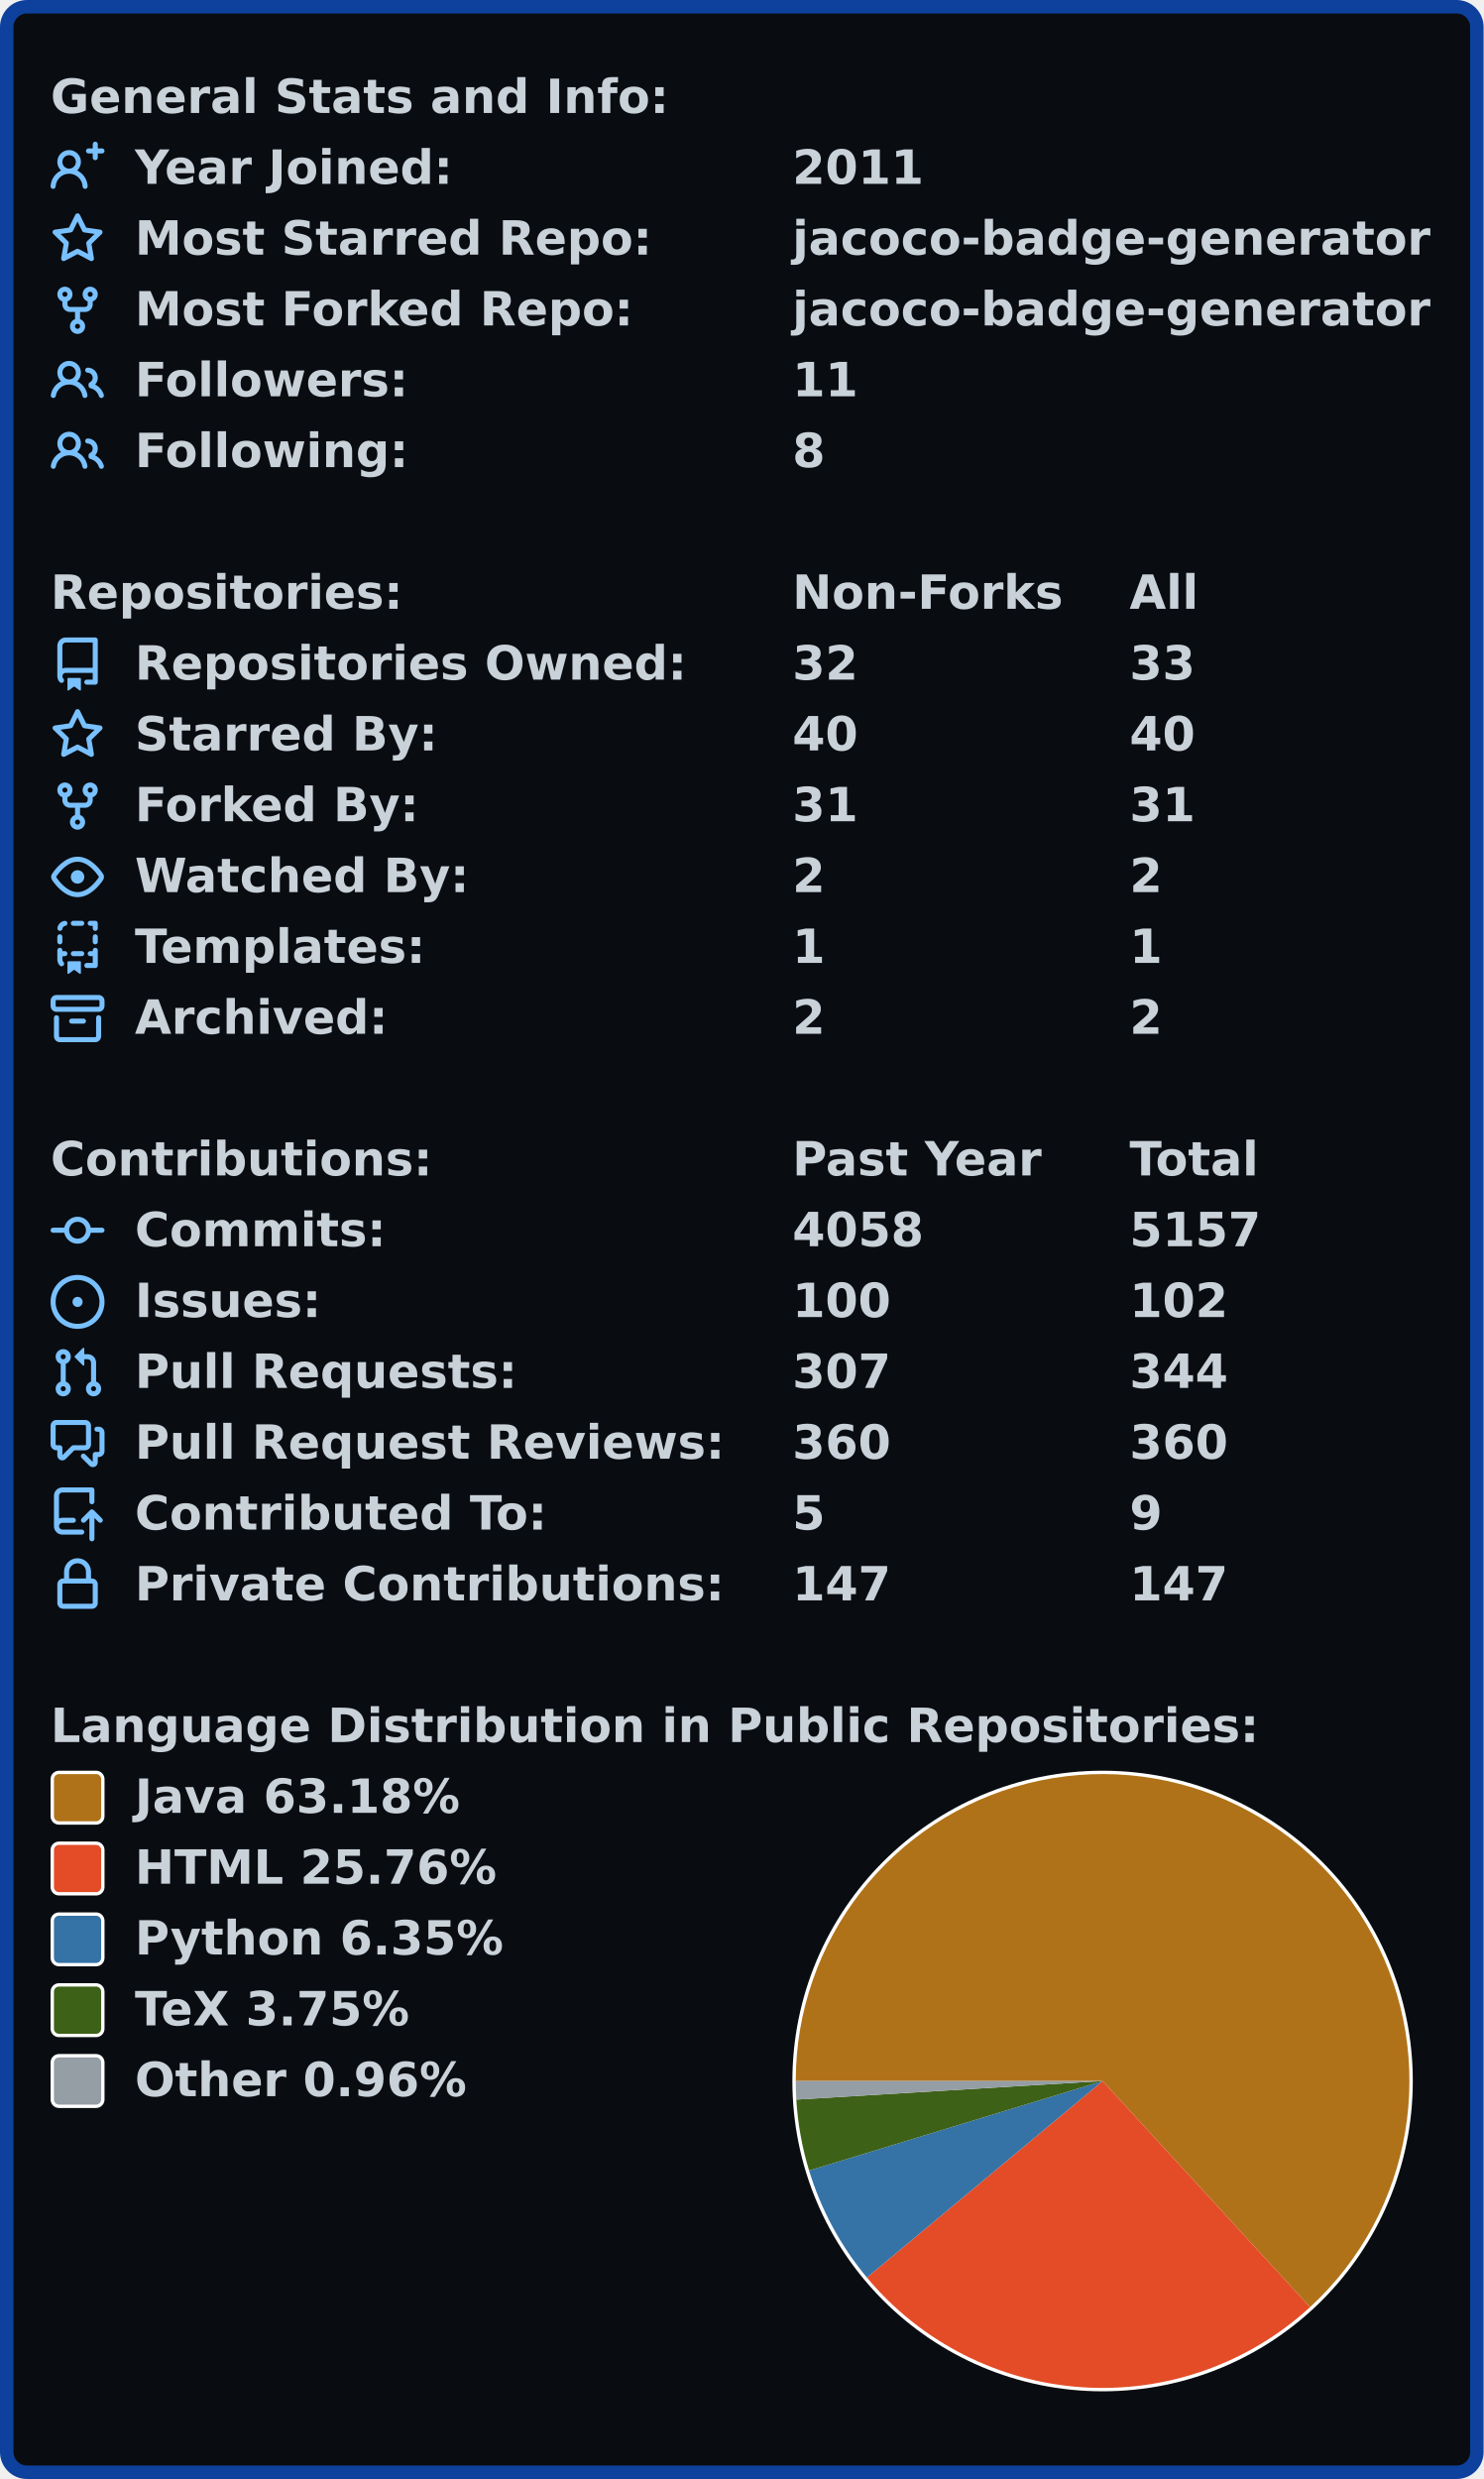
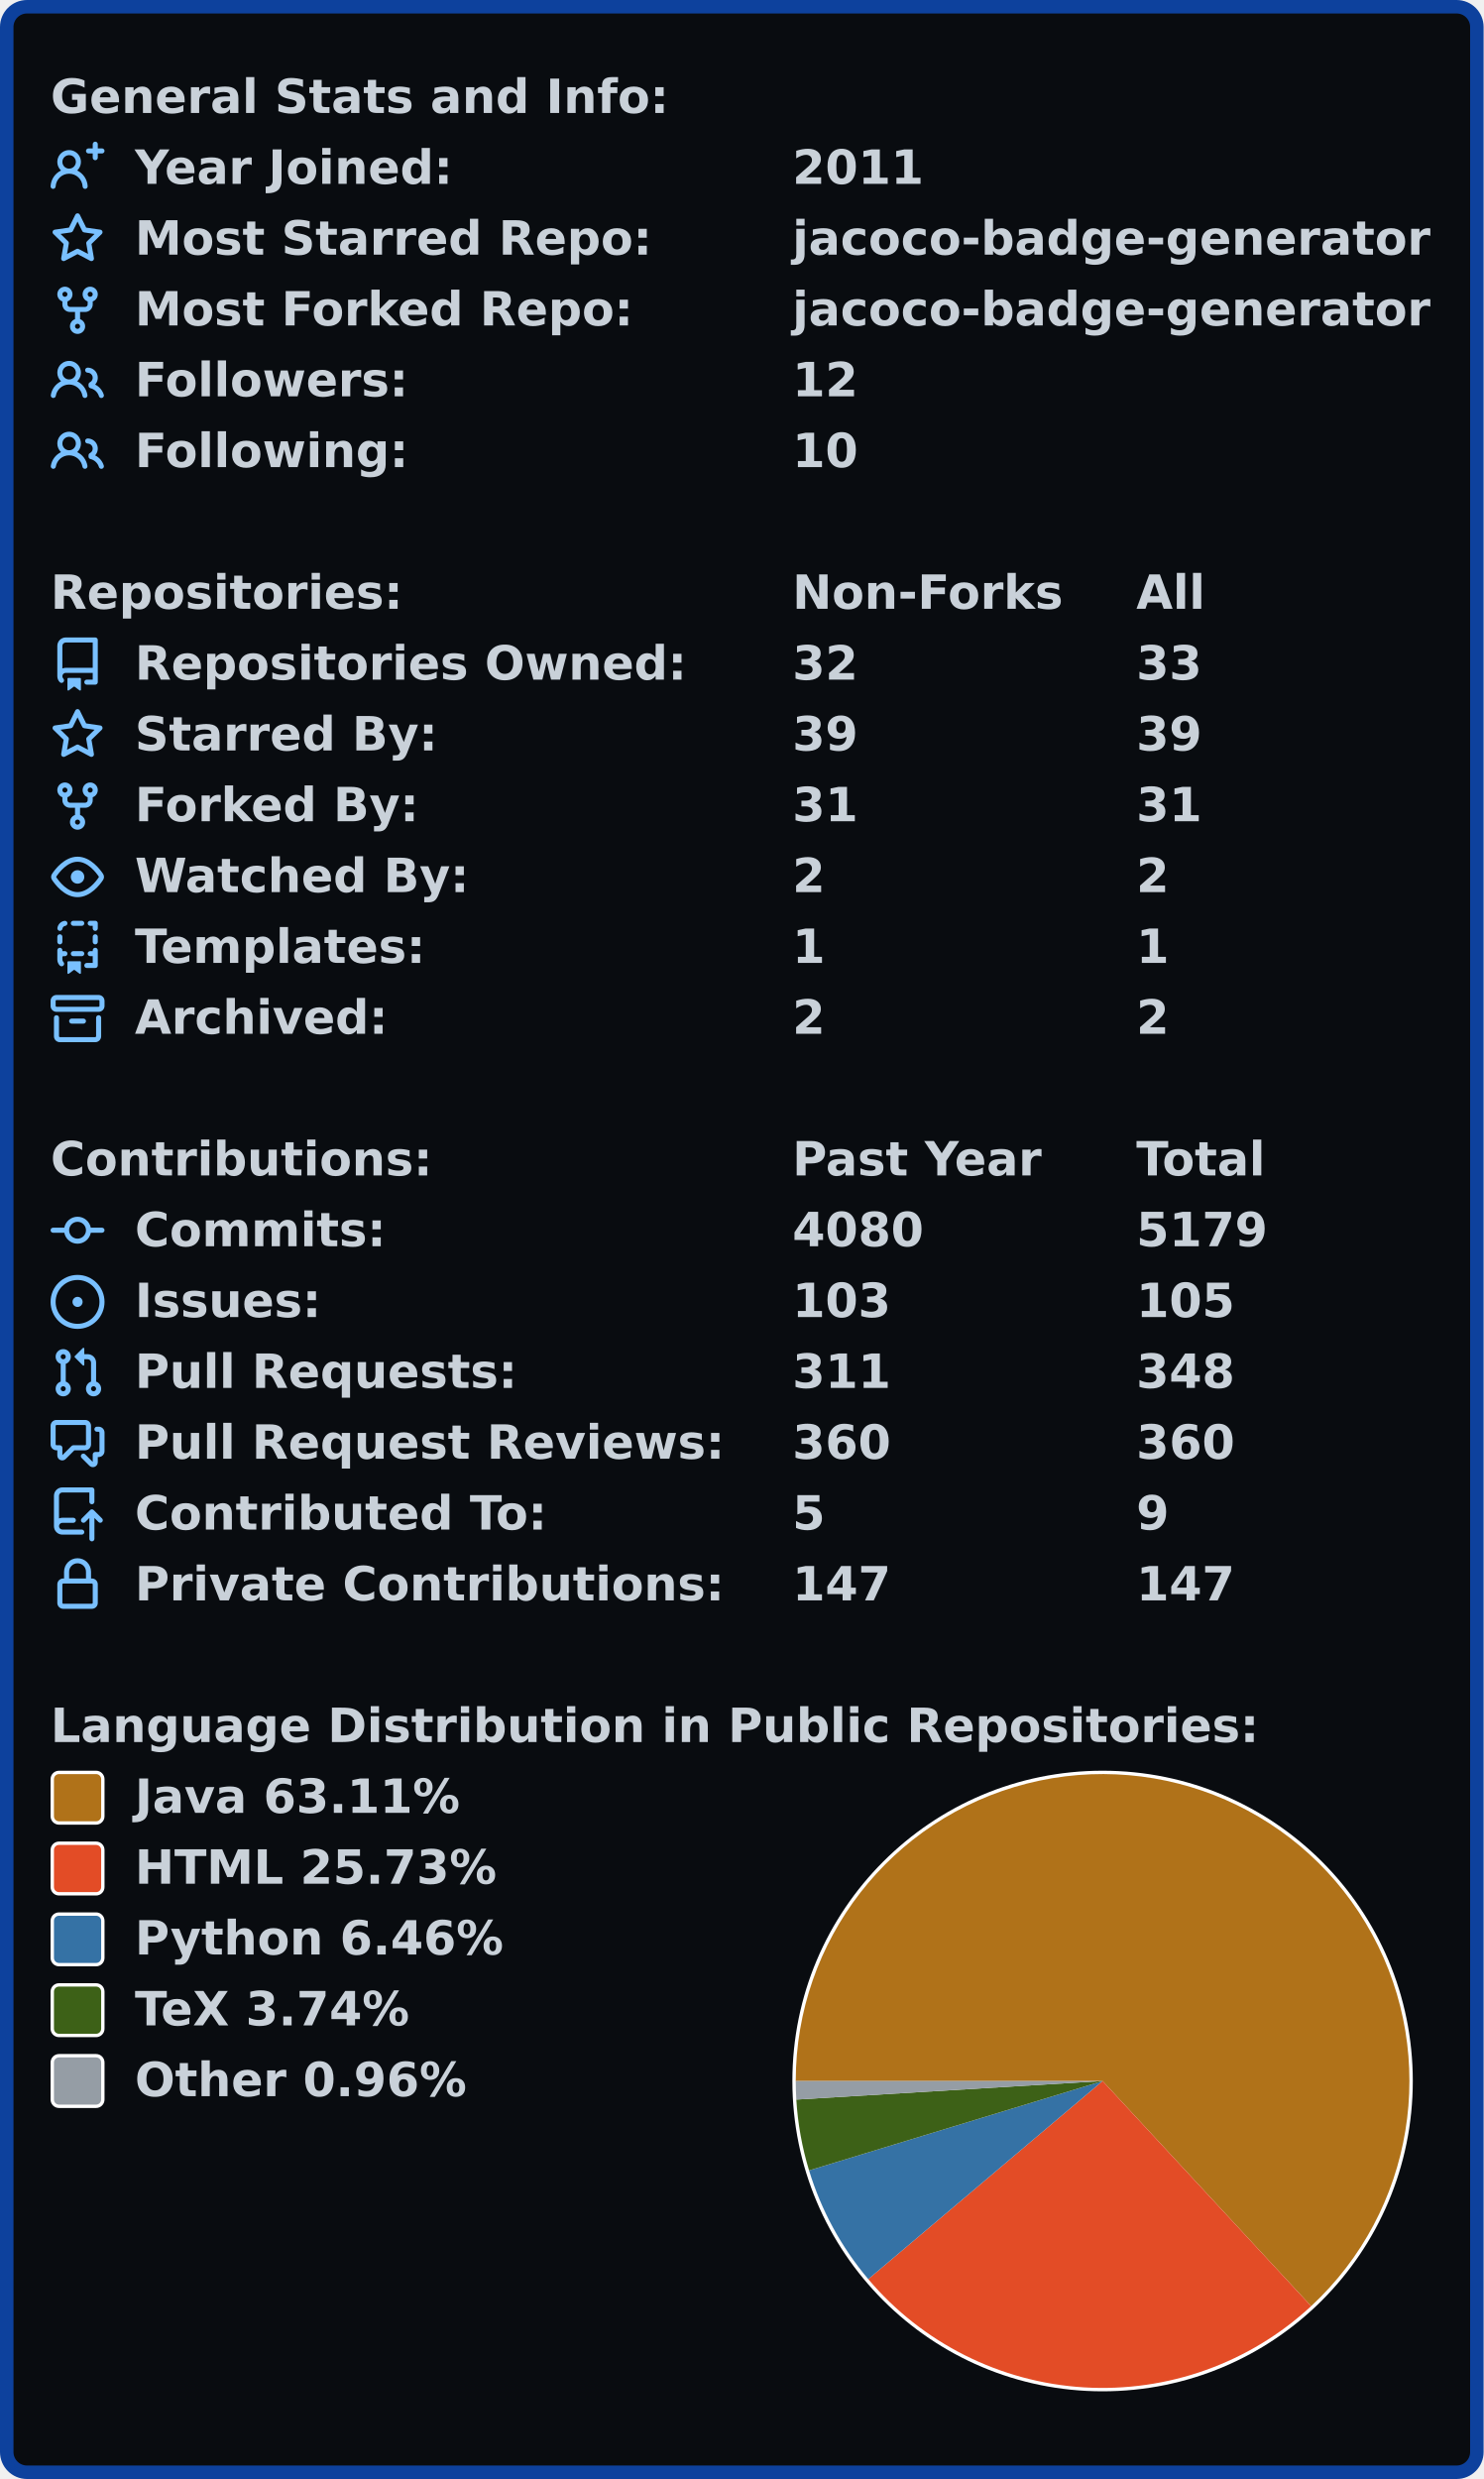
- <svg xmlns="http://www.w3.org/2000/svg" width="440" height="735.0" viewBox="0 0 440 735.0">
-   <rect x="2" y="2" stroke-width="4" rx="6" width="436" height="731.0" stroke="#0d419d" fill="#090c10" />
-   <g font-weight="600" font-family="Verdana,Geneva,DejaVu Sans,sans-serif">
+ <svg xmlns="http://www.w3.org/2000/svg" width="440" height="735" viewBox="0 0 440 735">
+   <rect x="2" y="2" stroke-width="4" rx="6" width="436" height="731" stroke="#0d419d" fill="#090c10" />
+   <g font-weight="bold" font-family="Verdana,Geneva,DejaVu Sans,sans-serif">
    <g transform="translate(0, 21)" font-size="14px" fill="#c9d1d9">
      <g transform="translate(15, 0)">
        <text x="0" y="12.5">General Stats and Info:</text>
      </g>
      <g transform="translate(15, 21)">
        <svg viewBox="0 0 16 16" width="16" height="16" fill="#79c0ff">
          <path fill-rule="evenodd" d="M13.25 0a.75.75 0 01.75.75V2h1.25a.75.75 0 010 1.5H14v1.25a.75.75 0 01-1.5 0V3.5h-1.25a.75.75 0 010-1.5h1.25V.75a.75.75 0 01.75-.75zM5.5 4a2 2 0 100 4 2 2 0 000-4zm2.4 4.548a3.5 3.5 0 10-4.799 0 5.527 5.527 0 00-3.1 4.66.75.75 0 101.498.085A4.01 4.01 0 015.5 9.5a4.01 4.01 0 014.001 3.793.75.75 0 101.498-.086 5.527 5.527 0 00-3.1-4.659z" />
        </svg>
        <text x="25" y="12.5">Year Joined:</text>
        <text x="220" y="12.5">2011</text>
      </g>
      <g transform="translate(15, 42)">
        <svg viewBox="0 0 16 16" width="16" height="16" fill="#79c0ff">
          <path fill-rule="evenodd" d="M8 .25a.75.75 0 01.673.418l1.882 3.815 4.21.612a.75.75 0 01.416 1.279l-3.046 2.97.719 4.192a.75.75 0 01-1.088.791L8 12.347l-3.766 1.98a.75.75 0 01-1.088-.79l.72-4.194L.818 6.374a.75.75 0 01.416-1.28l4.21-.611L7.327.668A.75.75 0 018 .25zm0 2.445L6.615 5.5a.75.75 0 01-.564.41l-3.097.45 2.24 2.184a.75.75 0 01.216.664l-.528 3.084 2.769-1.456a.75.75 0 01.698 0l2.77 1.456-.53-3.084a.75.75 0 01.216-.664l2.24-2.183-3.096-.45a.75.75 0 01-.564-.41L8 2.694v.001z" />
        </svg>
        <text x="25" y="12.5">Most Starred Repo:</text>
        <text x="220" y="12.5">jacoco-badge-generator</text>
      </g>
      <g transform="translate(15, 63)">
        <svg viewBox="0 0 16 16" width="16" height="16" fill="#79c0ff">
          <path fill-rule="evenodd" d="M5 3.25a.75.75 0 11-1.5 0 .75.75 0 011.5 0zm0 2.122a2.25 2.25 0 10-1.5 0v.878A2.25 2.25 0 005.75 8.5h1.5v2.128a2.251 2.251 0 101.5 0V8.5h1.5a2.25 2.25 0 002.25-2.25v-.878a2.25 2.25 0 10-1.5 0v.878a.75.75 0 01-.75.75h-4.5A.75.75 0 015 6.25v-.878zm3.75 7.378a.75.75 0 11-1.5 0 .75.75 0 011.5 0zm3-8.75a.75.75 0 100-1.5.75.75 0 000 1.5z" />
        </svg>
        <text x="25" y="12.5">Most Forked Repo:</text>
        <text x="220" y="12.5">jacoco-badge-generator</text>
      </g>
      <g transform="translate(15, 84)">
        <svg viewBox="0 0 16 16" width="16" height="16" fill="#79c0ff">
          <path fill-rule="evenodd" d="M5.5 3.5a2 2 0 100 4 2 2 0 000-4zM2 5.5a3.5 3.5 0 115.898 2.549 5.507 5.507 0 013.034 4.084.75.75 0 11-1.482.235 4.001 4.001 0 00-7.9 0 .75.75 0 01-1.482-.236A5.507 5.507 0 013.102 8.05 3.49 3.49 0 012 5.5zM11 4a.75.75 0 100 1.5 1.5 1.5 0 01.666 2.844.75.75 0 00-.416.672v.352a.75.75 0 00.574.73c1.2.289 2.162 1.2 2.522 2.372a.75.75 0 101.434-.44 5.01 5.01 0 00-2.56-3.012A3 3 0 0011 4z" />
        </svg>
        <text x="25" y="12.5">Followers:</text>
-         <text x="220" y="12.5">11</text>
+         <text x="220" y="12.5">12</text>
      </g>
      <g transform="translate(15, 105)">
        <svg viewBox="0 0 16 16" width="16" height="16" fill="#79c0ff">
          <path fill-rule="evenodd" d="M5.5 3.5a2 2 0 100 4 2 2 0 000-4zM2 5.5a3.5 3.5 0 115.898 2.549 5.507 5.507 0 013.034 4.084.75.75 0 11-1.482.235 4.001 4.001 0 00-7.9 0 .75.75 0 01-1.482-.236A5.507 5.507 0 013.102 8.05 3.49 3.49 0 012 5.5zM11 4a.75.75 0 100 1.5 1.5 1.5 0 01.666 2.844.75.75 0 00-.416.672v.352a.75.75 0 00.574.73c1.2.289 2.162 1.2 2.522 2.372a.75.75 0 101.434-.44 5.01 5.01 0 00-2.56-3.012A3 3 0 0011 4z" />
        </svg>
        <text x="25" y="12.5">Following:</text>
-         <text x="220" y="12.5">8</text>
+         <text x="220" y="12.5">10</text>
      </g>
    </g>
    <g transform="translate(0, 168)" font-size="14px" fill="#c9d1d9">
      <g transform="translate(15, 0)">
        <text x="0" y="12.5">Repositories:</text>
        <text x="220" y="12.5">Non-Forks</text>
-         <text x="320" y="12.5">All</text>
+         <text x="322" y="12.5">All</text>
      </g>
      <g transform="translate(15, 21)">
        <svg viewBox="0 0 16 16" width="16" height="16" fill="#79c0ff">
          <path fill-rule="evenodd" d="M2 2.5A2.5 2.5 0 014.5 0h8.75a.75.75 0 01.75.75v12.5a.75.75 0 01-.75.75h-2.5a.75.75 0 110-1.5h1.75v-2h-8a1 1 0 00-.714 1.7.75.75 0 01-1.072 1.05A2.495 2.495 0 012 11.5v-9zm10.5-1V9h-8c-.356 0-.694.074-1 .208V2.5a1 1 0 011-1h8zM5 12.25v3.25a.25.25 0 00.4.2l1.45-1.087a.25.25 0 01.3 0L8.6 15.7a.25.25 0 00.4-.2v-3.25a.25.25 0 00-.25-.25h-3.5a.25.25 0 00-.25.25z" />
        </svg>
        <text x="25" y="12.5">Repositories Owned:</text>
        <text x="220" y="12.5">32</text>
-         <text x="320" y="12.5">33</text>
+         <text x="322" y="12.5">33</text>
      </g>
      <g transform="translate(15, 42)">
        <svg viewBox="0 0 16 16" width="16" height="16" fill="#79c0ff">
          <path fill-rule="evenodd" d="M8 .25a.75.75 0 01.673.418l1.882 3.815 4.21.612a.75.75 0 01.416 1.279l-3.046 2.97.719 4.192a.75.75 0 01-1.088.791L8 12.347l-3.766 1.98a.75.75 0 01-1.088-.79l.72-4.194L.818 6.374a.75.75 0 01.416-1.28l4.21-.611L7.327.668A.75.75 0 018 .25zm0 2.445L6.615 5.5a.75.75 0 01-.564.41l-3.097.45 2.24 2.184a.75.75 0 01.216.664l-.528 3.084 2.769-1.456a.75.75 0 01.698 0l2.77 1.456-.53-3.084a.75.75 0 01.216-.664l2.24-2.183-3.096-.45a.75.75 0 01-.564-.41L8 2.694v.001z" />
        </svg>
        <text x="25" y="12.5">Starred By:</text>
-         <text x="220" y="12.5">40</text>
-         <text x="320" y="12.5">40</text>
+         <text x="220" y="12.5">39</text>
+         <text x="322" y="12.5">39</text>
      </g>
      <g transform="translate(15, 63)">
        <svg viewBox="0 0 16 16" width="16" height="16" fill="#79c0ff">
          <path fill-rule="evenodd" d="M5 3.25a.75.75 0 11-1.5 0 .75.75 0 011.5 0zm0 2.122a2.25 2.25 0 10-1.5 0v.878A2.25 2.25 0 005.75 8.5h1.5v2.128a2.251 2.251 0 101.5 0V8.5h1.5a2.25 2.25 0 002.25-2.25v-.878a2.25 2.25 0 10-1.5 0v.878a.75.75 0 01-.75.75h-4.5A.75.75 0 015 6.25v-.878zm3.75 7.378a.75.75 0 11-1.5 0 .75.75 0 011.5 0zm3-8.75a.75.75 0 100-1.5.75.75 0 000 1.5z" />
        </svg>
        <text x="25" y="12.5">Forked By:</text>
        <text x="220" y="12.5">31</text>
-         <text x="320" y="12.5">31</text>
+         <text x="322" y="12.5">31</text>
      </g>
      <g transform="translate(15, 84)">
        <svg viewBox="0 0 16 16" width="16" height="16" fill="#79c0ff">
          <path fill-rule="evenodd" d="M1.679 7.932c.412-.621 1.242-1.75 2.366-2.717C5.175 4.242 6.527 3.5 8 3.5c1.473 0 2.824.742 3.955 1.715 1.124.967 1.954 2.096 2.366 2.717a.119.119 0 010 .136c-.412.621-1.242 1.75-2.366 2.717C10.825 11.758 9.473 12.5 8 12.5c-1.473 0-2.824-.742-3.955-1.715C2.92 9.818 2.09 8.69 1.679 8.068a.119.119 0 010-.136zM8 2c-1.981 0-3.67.992-4.933 2.078C1.797 5.169.88 6.423.43 7.1a1.619 1.619 0 000 1.798c.45.678 1.367 1.932 2.637 3.024C4.329 13.008 6.019 14 8 14c1.981 0 3.67-.992 4.933-2.078 1.27-1.091 2.187-2.345 2.637-3.023a1.619 1.619 0 000-1.798c-.45-.678-1.367-1.932-2.637-3.023C11.671 2.992 9.981 2 8 2zm0 8a2 2 0 100-4 2 2 0 000 4z" />
        </svg>
        <text x="25" y="12.5">Watched By:</text>
        <text x="220" y="12.5">2</text>
-         <text x="320" y="12.5">2</text>
+         <text x="322" y="12.5">2</text>
      </g>
      <g transform="translate(15, 105)">
        <svg viewBox="0 0 16 16" width="16" height="16" fill="#79c0ff">
          <path fill-rule="evenodd" d="M6 .75A.75.75 0 016.75 0h2.5a.75.75 0 010 1.5h-2.5A.75.75 0 016 .75zm5 0a.75.75 0 01.75-.75h1.5a.75.75 0 01.75.75v1.5a.75.75 0 01-1.5 0V1.5h-.75A.75.75 0 0111 .75zM4.992.662a.75.75 0 01-.636.848c-.436.063-.783.41-.846.846a.75.75 0 01-1.485-.212A2.501 2.501 0 014.144.025a.75.75 0 01.848.637zM2.75 4a.75.75 0 01.75.75v1.5a.75.75 0 01-1.5 0v-1.5A.75.75 0 012.75 4zm10.5 0a.75.75 0 01.75.75v1.5a.75.75 0 01-1.5 0v-1.5a.75.75 0 01.75-.75zM2.75 8a.75.75 0 01.75.75v.268A1.72 1.72 0 013.75 9h.5a.75.75 0 010 1.5h-.5a.25.25 0 00-.25.25v.75c0 .28.114.532.3.714a.75.75 0 01-1.05 1.072A2.495 2.495 0 012 11.5V8.75A.75.75 0 012.75 8zm10.5 0a.75.75 0 01.75.75v4.5a.75.75 0 01-.75.75h-2.5a.75.75 0 010-1.5h1.75v-2h-.75a.75.75 0 010-1.5h.75v-.25a.75.75 0 01.75-.75zM6 9.75A.75.75 0 016.75 9h2.5a.75.75 0 010 1.5h-2.5A.75.75 0 016 9.75zm-1 2.5v3.25a.25.25 0 00.4.2l1.45-1.087a.25.25 0 01.3 0L8.6 15.7a.25.25 0 00.4-.2v-3.25a.25.25 0 00-.25-.25h-3.5a.25.25 0 00-.25.25z" />
        </svg>
        <text x="25" y="12.5">Templates:</text>
        <text x="220" y="12.5">1</text>
-         <text x="320" y="12.5">1</text>
+         <text x="322" y="12.5">1</text>
      </g>
      <g transform="translate(15, 126)">
        <svg viewBox="0 0 16 16" width="16" height="16" fill="#79c0ff">
          <path fill-rule="evenodd" d="M1.75 2.5a.25.25 0 00-.25.25v1.5c0 .138.112.25.25.25h12.5a.25.25 0 00.25-.25v-1.5a.25.25 0 00-.25-.25H1.75zM0 2.75C0 1.784.784 1 1.75 1h12.5c.966 0 1.75.784 1.75 1.75v1.5A1.75 1.75 0 0114.25 6H1.75A1.75 1.75 0 010 4.25v-1.5zM1.75 7a.75.75 0 01.75.75v5.5c0 .138.112.25.25.25h10.5a.25.25 0 00.25-.25v-5.5a.75.75 0 111.5 0v5.5A1.75 1.75 0 0113.25 15H2.75A1.75 1.75 0 011 13.25v-5.5A.75.75 0 011.75 7zm4.5 1a.75.75 0 000 1.5h3.5a.75.75 0 100-1.5h-3.5z" />
        </svg>
        <text x="25" y="12.5">Archived:</text>
        <text x="220" y="12.5">2</text>
-         <text x="320" y="12.5">2</text>
+         <text x="322" y="12.5">2</text>
      </g>
    </g>
    <g transform="translate(0, 336)" font-size="14px" fill="#c9d1d9">
      <g transform="translate(15, 0)">
        <text x="0" y="12.5">Contributions:</text>
        <text x="220" y="12.5">Past Year</text>
-         <text x="320" y="12.5">Total</text>
+         <text x="322" y="12.5">Total</text>
      </g>
      <g transform="translate(15, 21)">
        <svg viewBox="0 0 16 16" width="16" height="16" fill="#79c0ff">
          <path fill-rule="evenodd" d="M10.5 7.75a2.5 2.5 0 11-5 0 2.5 2.5 0 015 0zm1.43.75a4.002 4.002 0 01-7.86 0H.75a.75.75 0 110-1.5h3.32a4.001 4.001 0 017.86 0h3.32a.75.75 0 110 1.5h-3.32z" />
        </svg>
        <text x="25" y="12.5">Commits:</text>
-         <text x="220" y="12.5">4058</text>
-         <text x="320" y="12.5">5157</text>
+         <text x="220" y="12.5">4080</text>
+         <text x="322" y="12.5">5179</text>
      </g>
      <g transform="translate(15, 42)">
        <svg viewBox="0 0 16 16" width="16" height="16" fill="#79c0ff">
          <path d="M8 9.5a1.5 1.5 0 100-3 1.5 1.5 0 000 3z" />
          <path fill-rule="evenodd" d="M8 0a8 8 0 100 16A8 8 0 008 0zM1.5 8a6.5 6.5 0 1113 0 6.5 6.5 0 01-13 0z" />
        </svg>
        <text x="25" y="12.5">Issues:</text>
-         <text x="220" y="12.5">100</text>
-         <text x="320" y="12.5">102</text>
+         <text x="220" y="12.5">103</text>
+         <text x="322" y="12.5">105</text>
      </g>
      <g transform="translate(15, 63)">
        <svg viewBox="0 0 16 16" width="16" height="16" fill="#79c0ff">
          <path fill-rule="evenodd" d="M7.177 3.073L9.573.677A.25.25 0 0110 .854v4.792a.25.25 0 01-.427.177L7.177 3.427a.25.25 0 010-.354zM3.75 2.5a.75.75 0 100 1.5.75.75 0 000-1.5zm-2.25.75a2.25 2.25 0 113 2.122v5.256a2.251 2.251 0 11-1.5 0V5.372A2.25 2.25 0 011.5 3.25zM11 2.5h-1V4h1a1 1 0 011 1v5.628a2.251 2.251 0 101.5 0V5A2.5 2.5 0 0011 2.5zm1 10.25a.75.75 0 111.5 0 .75.75 0 01-1.5 0zM3.75 12a.75.75 0 100 1.5.75.75 0 000-1.5z" />
        </svg>
        <text x="25" y="12.5">Pull Requests:</text>
-         <text x="220" y="12.5">307</text>
-         <text x="320" y="12.5">344</text>
+         <text x="220" y="12.5">311</text>
+         <text x="322" y="12.5">348</text>
      </g>
      <g transform="translate(15, 84)">
        <svg viewBox="0 0 16 16" width="16" height="16" fill="#79c0ff">
          <path fill-rule="evenodd" d="M1.5 2.75a.25.25 0 01.25-.25h8.5a.25.25 0 01.25.25v5.5a.25.25 0 01-.25.25h-3.5a.75.75 0 00-.53.22L3.5 11.44V9.25a.75.75 0 00-.75-.75h-1a.25.25 0 01-.25-.25v-5.5zM1.75 1A1.75 1.75 0 000 2.75v5.5C0 9.216.784 10 1.75 10H2v1.543a1.457 1.457 0 002.487 1.03L7.061 10h3.189A1.75 1.75 0 0012 8.25v-5.5A1.75 1.75 0 0010.25 1h-8.5zM14.5 4.75a.25.25 0 00-.25-.25h-.5a.75.75 0 110-1.5h.5c.966 0 1.75.784 1.75 1.75v5.5A1.75 1.75 0 0114.25 12H14v1.543a1.457 1.457 0 01-2.487 1.03L9.22 12.28a.75.75 0 111.06-1.06l2.22 2.22v-2.19a.75.75 0 01.75-.75h1a.25.25 0 00.25-.25v-5.5z" />
        </svg>
        <text x="25" y="12.5">Pull Request Reviews:</text>
        <text x="220" y="12.5">360</text>
-         <text x="320" y="12.5">360</text>
+         <text x="322" y="12.5">360</text>
      </g>
      <g transform="translate(15, 105)">
        <svg viewBox="0 0 16 16" width="16" height="16" fill="#79c0ff">
          <path fill-rule="evenodd" d="M1 2.5A2.5 2.5 0 013.5 0h8.75a.75.75 0 01.75.75v3.5a.75.75 0 01-1.5 0V1.5h-8a1 1 0 00-1 1v6.708A2.492 2.492 0 013.5 9h3.25a.75.75 0 010 1.5H3.5a1 1 0 100 2h5.75a.75.75 0 010 1.5H3.5A2.5 2.5 0 011 11.5v-9zm13.23 7.79a.75.75 0 001.06-1.06l-2.505-2.505a.75.75 0 00-1.06 0L9.22 9.229a.75.75 0 001.06 1.061l1.225-1.224v6.184a.75.75 0 001.5 0V9.066l1.224 1.224z" />
        </svg>
        <text x="25" y="12.5">Contributed To:</text>
        <text x="220" y="12.5">5</text>
-         <text x="320" y="12.5">9</text>
+         <text x="322" y="12.5">9</text>
      </g>
      <g transform="translate(15, 126)">
        <svg viewBox="0 0 16 16" width="16" height="16" fill="#79c0ff">
          <path fill-rule="evenodd" d="M4 4v2h-.25A1.75 1.75 0 002 7.75v5.5c0 .966.784 1.75 1.75 1.75h8.5A1.75 1.75 0 0014 13.25v-5.5A1.75 1.75 0 0012.25 6H12V4a4 4 0 10-8 0zm6.5 2V4a2.5 2.5 0 00-5 0v2h5zM12 7.5h.25a.25.25 0 01.25.25v5.5a.25.25 0 01-.25.25h-8.5a.25.25 0 01-.25-.25v-5.5a.25.25 0 01.25-.25H12z" />
        </svg>
        <text x="25" y="12.5">Private Contributions:</text>
        <text x="220" y="12.5">147</text>
-         <text x="320" y="12.5">147</text>
+         <text x="322" y="12.5">147</text>
      </g>
    </g>
    <g transform="translate(0, 504)" font-size="14px" fill="#c9d1d9">
      <g transform="translate(15, 0)">
        <text x="0" y="12.5">Language Distribution in Public Repositories:</text>
      </g>
      <g transform="translate(235, 21)">
-         <circle cx="92.0" cy="92.0" r="92.0" fill="#ffffff" />
+         <circle cx="92" cy="92" r="92" fill="#ffffff" />
      </g>
      <g transform="translate(236, 22)">
-         <svg viewBox="0 0 182.0 182.0" width="182.0" height="182.0">
-           <path fill-rule="evenodd" fill="#b07219" d="M 0.0,91 A 91.0 91.0 0 1 1 152.521 158.054 L 91.0,91.0 Z" />
-           <path fill-rule="evenodd" fill="#e34c26" d="M 152.521,158.054 A 91.0 91.0 0 0 1 21.097 149.263 L 91.0,91.0 Z" />
-           <path fill-rule="evenodd" fill="#3572A5" d="M 21.097,149.263 A 91.0 91.0 0 0 1 3.957 117.543 L 91.0,91.0 Z" />
-           <path fill-rule="evenodd" fill="#3D6117" d="M 3.957,117.543 A 91.0 91.0 0 0 1 0.167 96.512 L 91.0,91.0 Z" />
-           <path fill-rule="evenodd" fill="#959da5" d="M 0.167,96.512 A 91.0 91.0 0 0 1 0.0 91 L 91.0,91.0 Z" />
+         <svg viewBox="0 0 182 182" width="182" height="182">
+           <path fill-rule="evenodd" fill="#b07219" d="M 0.0,91 A 91 91 0 1 1 152.849 157.751 L 91,91 Z" />
+           <path fill-rule="evenodd" fill="#e34c26" d="M 152.849,157.751 A 91 91 0 0 1 21.501 149.744 L 91,91 Z" />
+           <path fill-rule="evenodd" fill="#3572A5" d="M 21.501,149.744 A 91 91 0 0 1 3.947 117.511 L 91,91 Z" />
+           <path fill-rule="evenodd" fill="#3D6117" d="M 3.947,117.511 A 91 91 0 0 1 0.167 96.505 L 91,91 Z" />
+           <path fill-rule="evenodd" fill="#959da5" d="M 0.167,96.505 A 91 91 0 0 1 0.0 91 L 91,91 Z" />
        </svg>
      </g>
      <g transform="translate(15, 21)">
        <rect x="0.5" y="0.5" rx="2" width="15" height="15" fill="#b07219" stroke-width="1" stroke="#ffffff" />
-         <text x="25" y="12.5">Java 63.18%</text>
+         <text x="25" y="12.5">Java 63.11%</text>
      </g>
      <g transform="translate(15, 42)">
        <rect x="0.5" y="0.5" rx="2" width="15" height="15" fill="#e34c26" stroke-width="1" stroke="#ffffff" />
-         <text x="25" y="12.5">HTML 25.76%</text>
+         <text x="25" y="12.5">HTML 25.73%</text>
      </g>
      <g transform="translate(15, 63)">
        <rect x="0.5" y="0.5" rx="2" width="15" height="15" fill="#3572A5" stroke-width="1" stroke="#ffffff" />
-         <text x="25" y="12.5">Python 6.35%</text>
+         <text x="25" y="12.5">Python 6.46%</text>
      </g>
      <g transform="translate(15, 84)">
        <rect x="0.5" y="0.5" rx="2" width="15" height="15" fill="#3D6117" stroke-width="1" stroke="#ffffff" />
-         <text x="25" y="12.5">TeX 3.75%</text>
+         <text x="25" y="12.5">TeX 3.74%</text>
      </g>
      <g transform="translate(15, 105)">
        <rect x="0.5" y="0.5" rx="2" width="15" height="15" fill="#959da5" stroke-width="1" stroke="#ffffff" />
        <text x="25" y="12.5">Other 0.96%</text>
      </g>
    </g>
  </g>
</svg>
